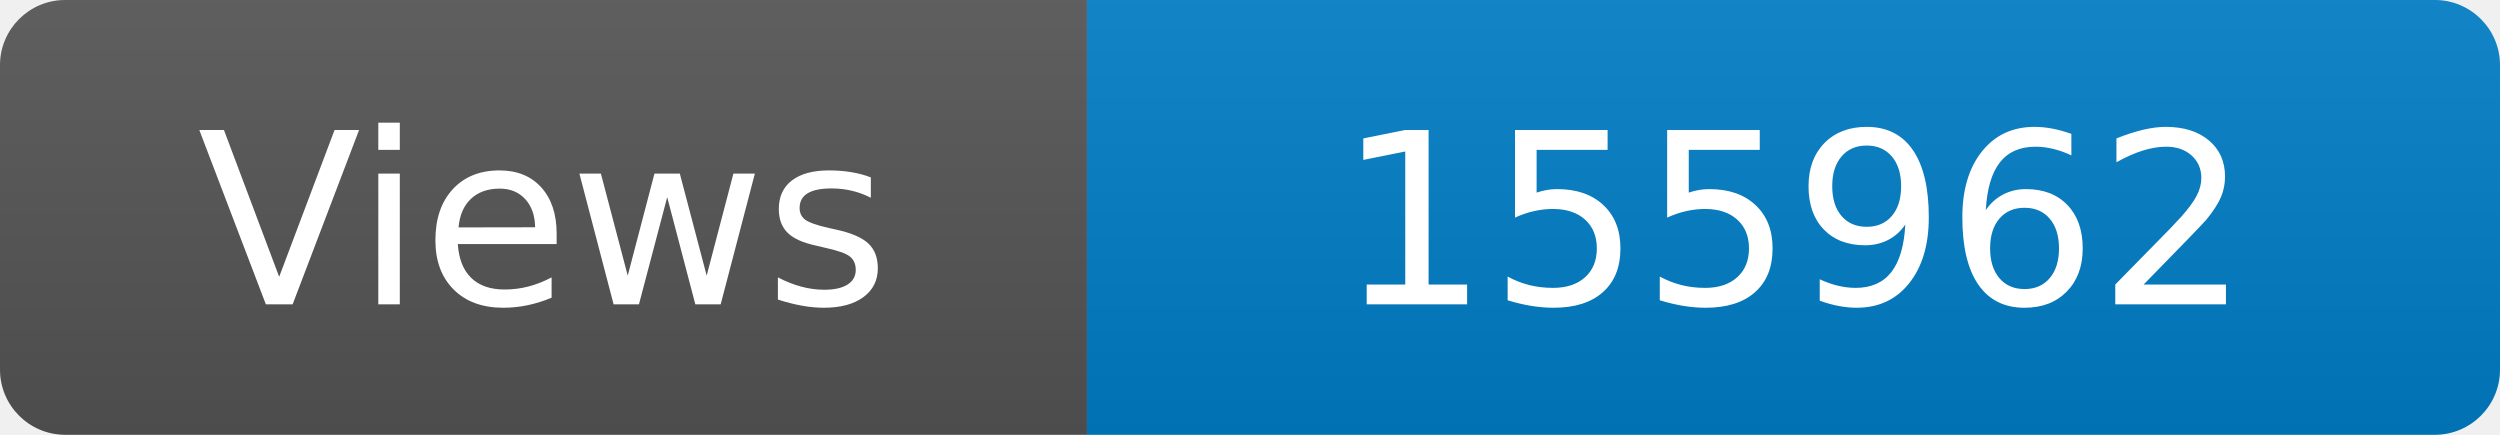
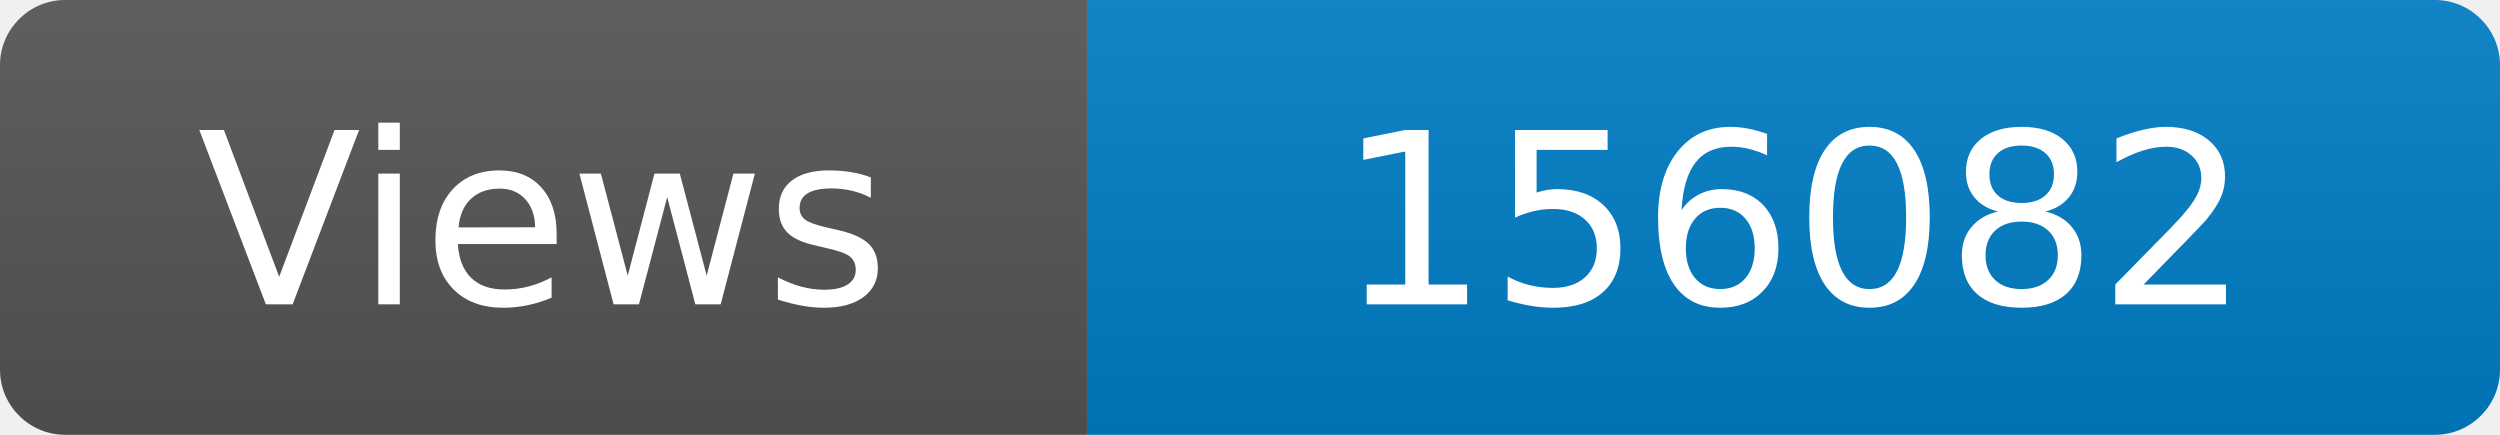
<svg xmlns="http://www.w3.org/2000/svg" width="115" height="20" role="img" aria-label="Maintained?: yes">
  <linearGradient id="s" x2="0" y2="100%">
    <stop offset="0" stop-color="#bbb" stop-opacity=".1" />
    <stop offset="1" stop-opacity=".1" />
  </linearGradient>
  <clipPath id="r">
    <rect width="115" height="20" rx="3" fill="#fff" />
  </clipPath>
  <g clip-path="url(#r)">
    <rect width="50" height="20" fill="#555" />
    <rect x="50" width="160" height="20" fill="#007ec6" />
    <rect width="115" height="20" fill="url(#s)" />
  </g>
  <g fill="#fff" text-anchor="middle" font-family="Verdana,Geneva,DejaVu Sans,sans-serif" font-size="110">
    <text x="250" y="140" transform="scale(.1)" fill="#fff">Views</text>
-     <text x="825" y="140" transform="scale(.1)" fill="#fff">155962</text>
+     <text x="825" y="140" transform="scale(.1)" fill="#fff">156082</text>
  </g>
</svg>
